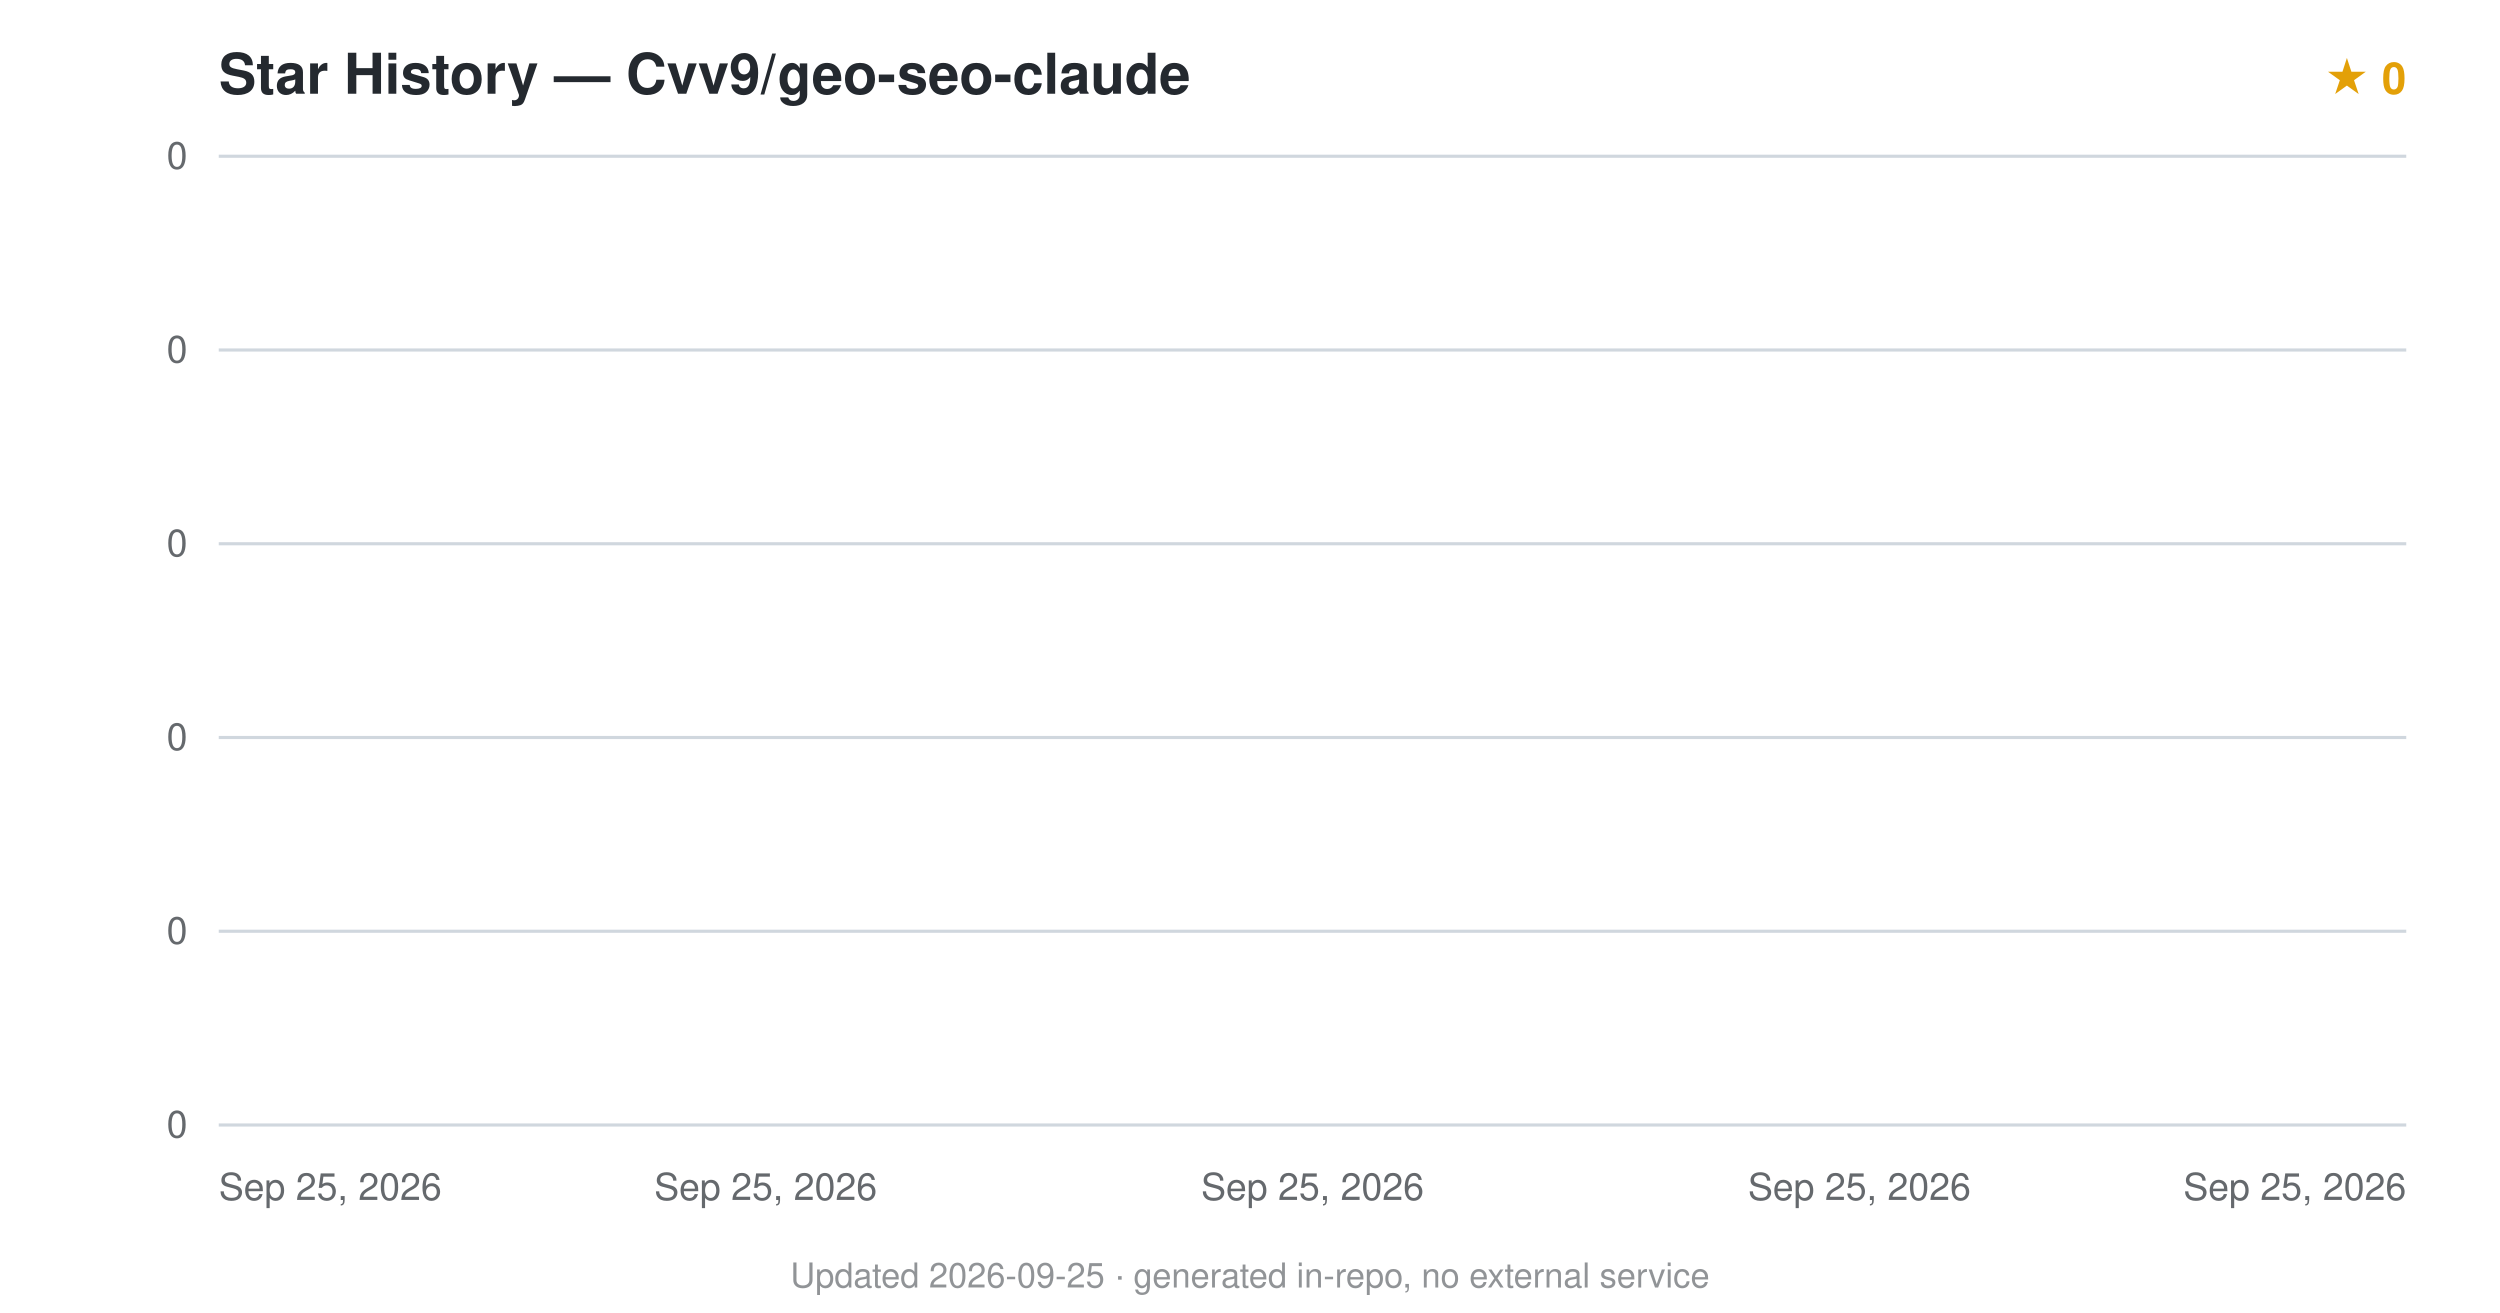
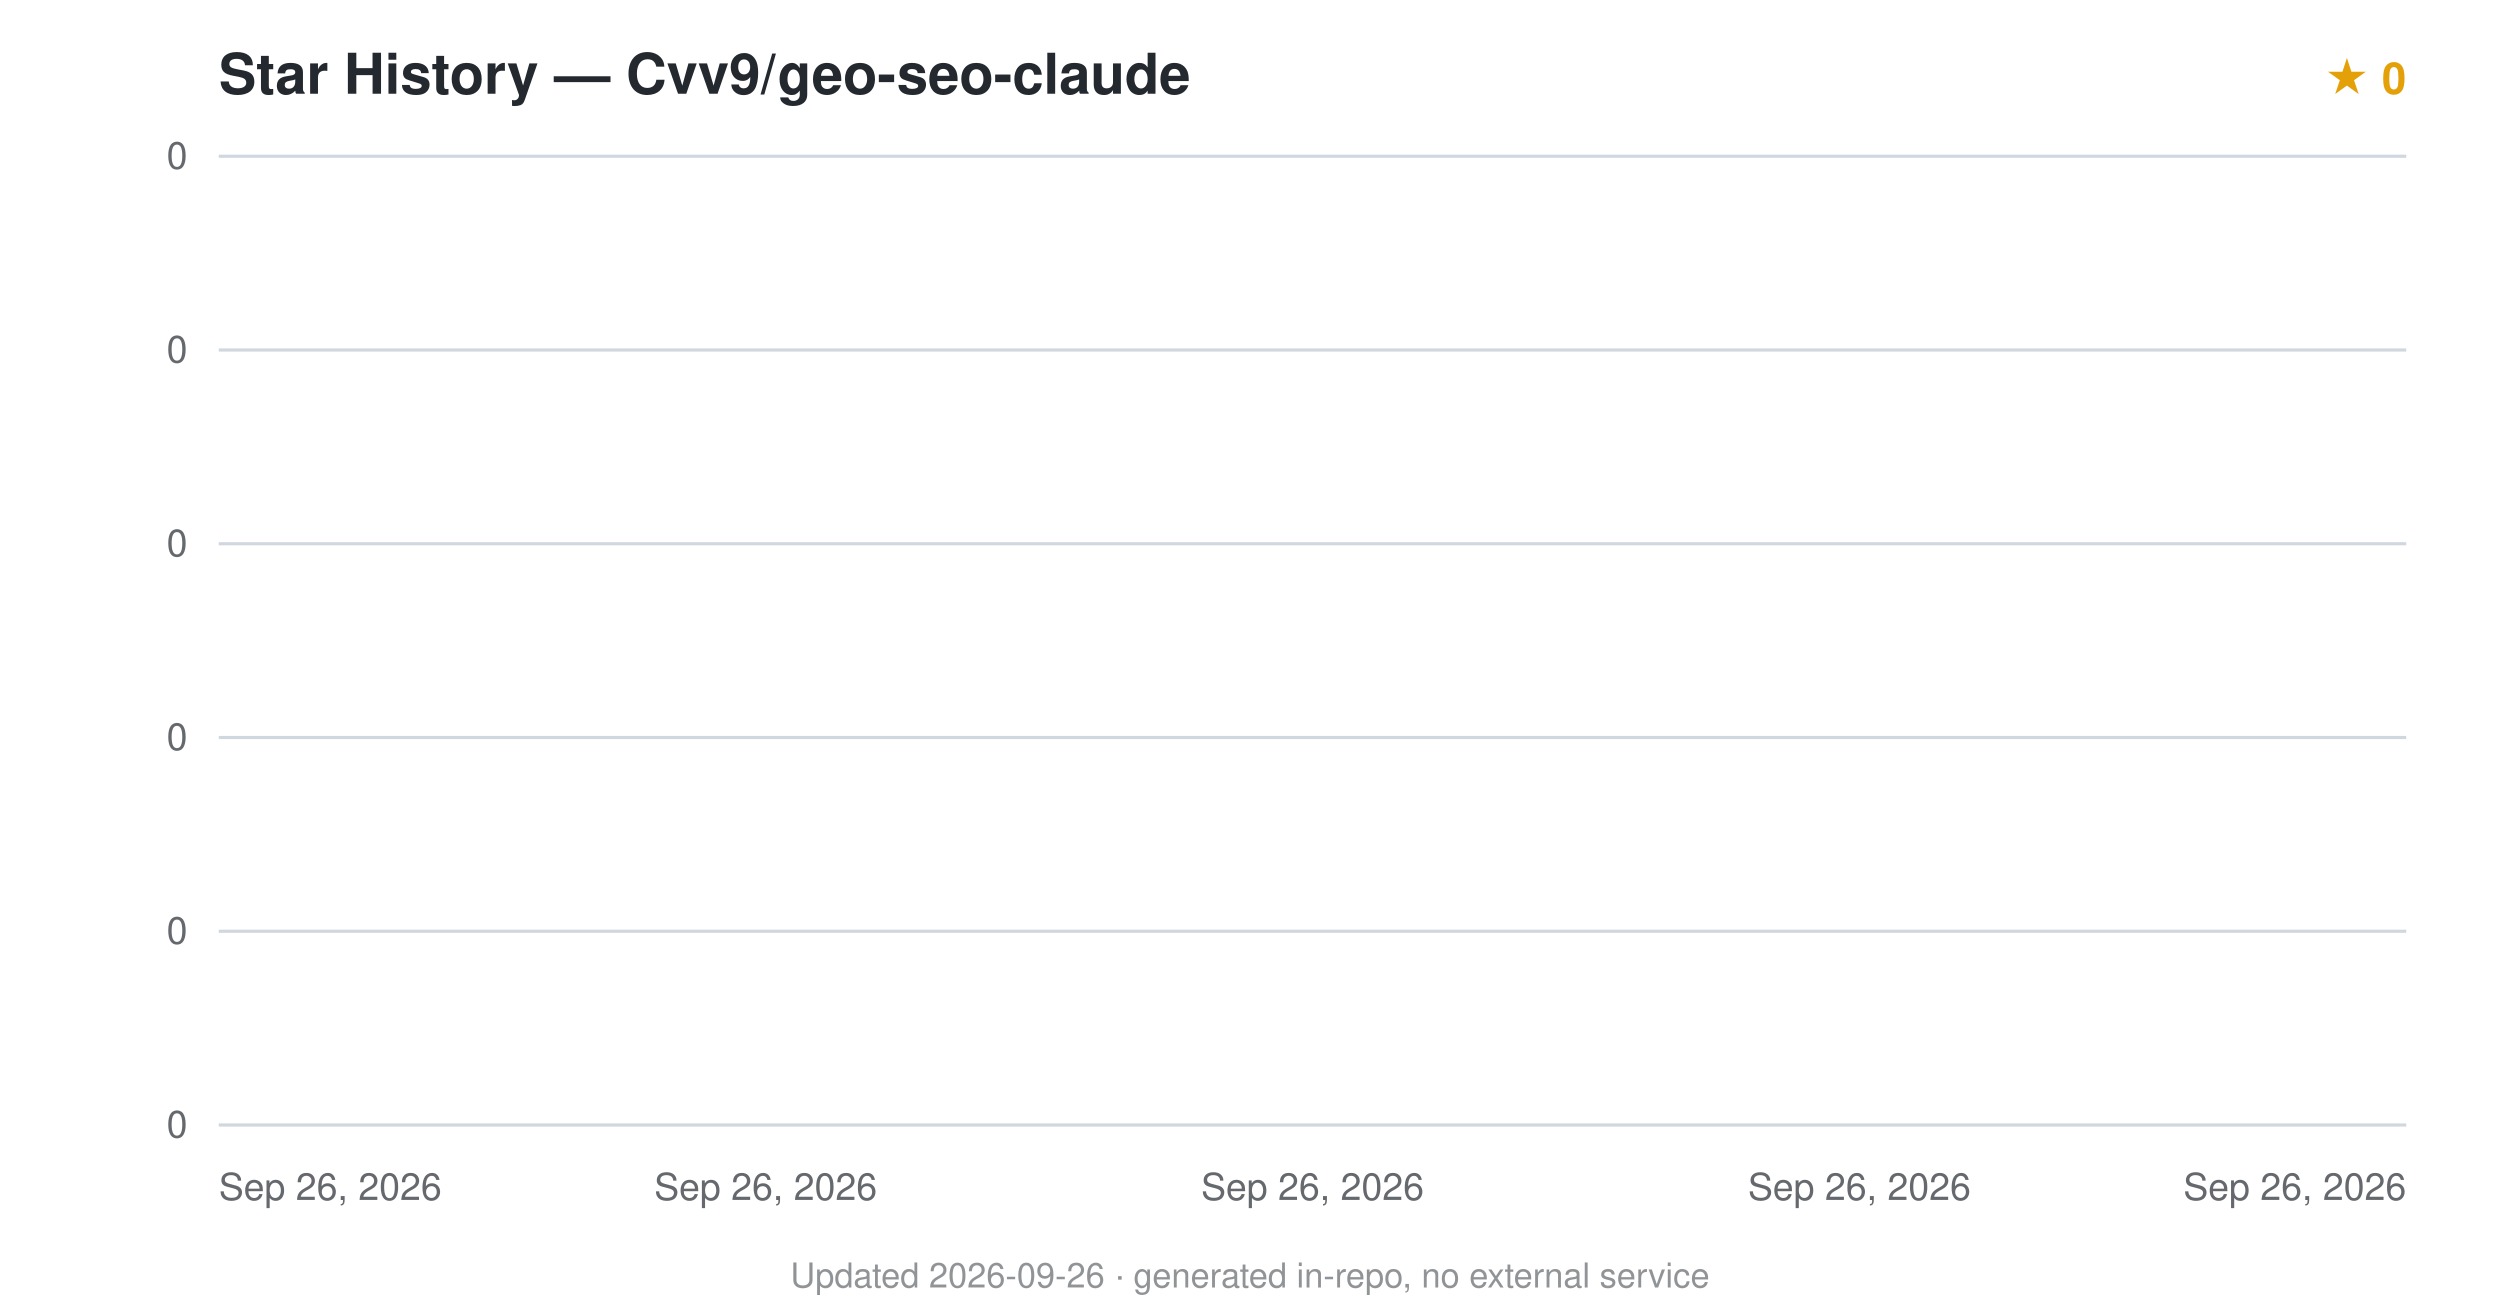
<svg xmlns="http://www.w3.org/2000/svg" viewBox="0 0 800 420" font-family="-apple-system,BlinkMacSystemFont,'Segoe UI',Helvetica,Arial,sans-serif">
  <text x="70" y="30" font-size="18" font-weight="600" fill="#24292f">Star History — Cvv9/geo-seo-claude</text>
  <text x="770" y="30" text-anchor="end" font-size="14" fill="#e3a008" font-weight="600">★ 0</text>
  <line x1="70" y1="360.0" x2="770" y2="360.0" stroke="#d0d7de" stroke-width="1" />
  <text x="60" y="364.0" text-anchor="end" font-size="12" fill="#24292f" opacity="0.7">0</text>
  <line x1="70" y1="298.0" x2="770" y2="298.0" stroke="#d0d7de" stroke-width="1" />
  <text x="60" y="302.0" text-anchor="end" font-size="12" fill="#24292f" opacity="0.7">0</text>
  <line x1="70" y1="236.0" x2="770" y2="236.0" stroke="#d0d7de" stroke-width="1" />
  <text x="60" y="240.0" text-anchor="end" font-size="12" fill="#24292f" opacity="0.7">0</text>
  <line x1="70" y1="174.0" x2="770" y2="174.0" stroke="#d0d7de" stroke-width="1" />
  <text x="60" y="178.0" text-anchor="end" font-size="12" fill="#24292f" opacity="0.7">0</text>
  <line x1="70" y1="112.0" x2="770" y2="112.0" stroke="#d0d7de" stroke-width="1" />
  <text x="60" y="116.0" text-anchor="end" font-size="12" fill="#24292f" opacity="0.7">0</text>
  <line x1="70" y1="50.0" x2="770" y2="50.0" stroke="#d0d7de" stroke-width="1" />
  <text x="60" y="54.0" text-anchor="end" font-size="12" fill="#24292f" opacity="0.7">0</text>
  <path d="M70.0,360.0 L70.0,360 L70.0,360 Z" fill="#e3a008" opacity="0.12" />
  <path d="M70.0,360.0" fill="none" stroke="#e3a008" stroke-width="2.5" stroke-linejoin="round" />
-   <text x="70.0" y="384" text-anchor="start" font-size="12" fill="#24292f" opacity="0.7">Sep 25, 2026</text>
-   <text x="245.0" y="384" text-anchor="middle" font-size="12" fill="#24292f" opacity="0.7">Sep 25, 2026</text>
-   <text x="420.0" y="384" text-anchor="middle" font-size="12" fill="#24292f" opacity="0.7">Sep 25, 2026</text>
-   <text x="595.0" y="384" text-anchor="middle" font-size="12" fill="#24292f" opacity="0.7">Sep 25, 2026</text>
-   <text x="770.0" y="384" text-anchor="end" font-size="12" fill="#24292f" opacity="0.7">Sep 25, 2026</text>
-   <text x="400.0" y="412" text-anchor="middle" font-size="11" fill="#24292f" opacity="0.5">Updated 2026-09-25 · generated in-repo, no external service</text>
+   <text x="70.0" y="384" text-anchor="start" font-size="12" fill="#24292f" opacity="0.7">Sep 26, 2026</text>
+   <text x="245.0" y="384" text-anchor="middle" font-size="12" fill="#24292f" opacity="0.7">Sep 26, 2026</text>
+   <text x="420.0" y="384" text-anchor="middle" font-size="12" fill="#24292f" opacity="0.7">Sep 26, 2026</text>
+   <text x="595.0" y="384" text-anchor="middle" font-size="12" fill="#24292f" opacity="0.7">Sep 26, 2026</text>
+   <text x="770.0" y="384" text-anchor="end" font-size="12" fill="#24292f" opacity="0.7">Sep 26, 2026</text>
+   <text x="400.0" y="412" text-anchor="middle" font-size="11" fill="#24292f" opacity="0.5">Updated 2026-09-26 · generated in-repo, no external service</text>
</svg>
